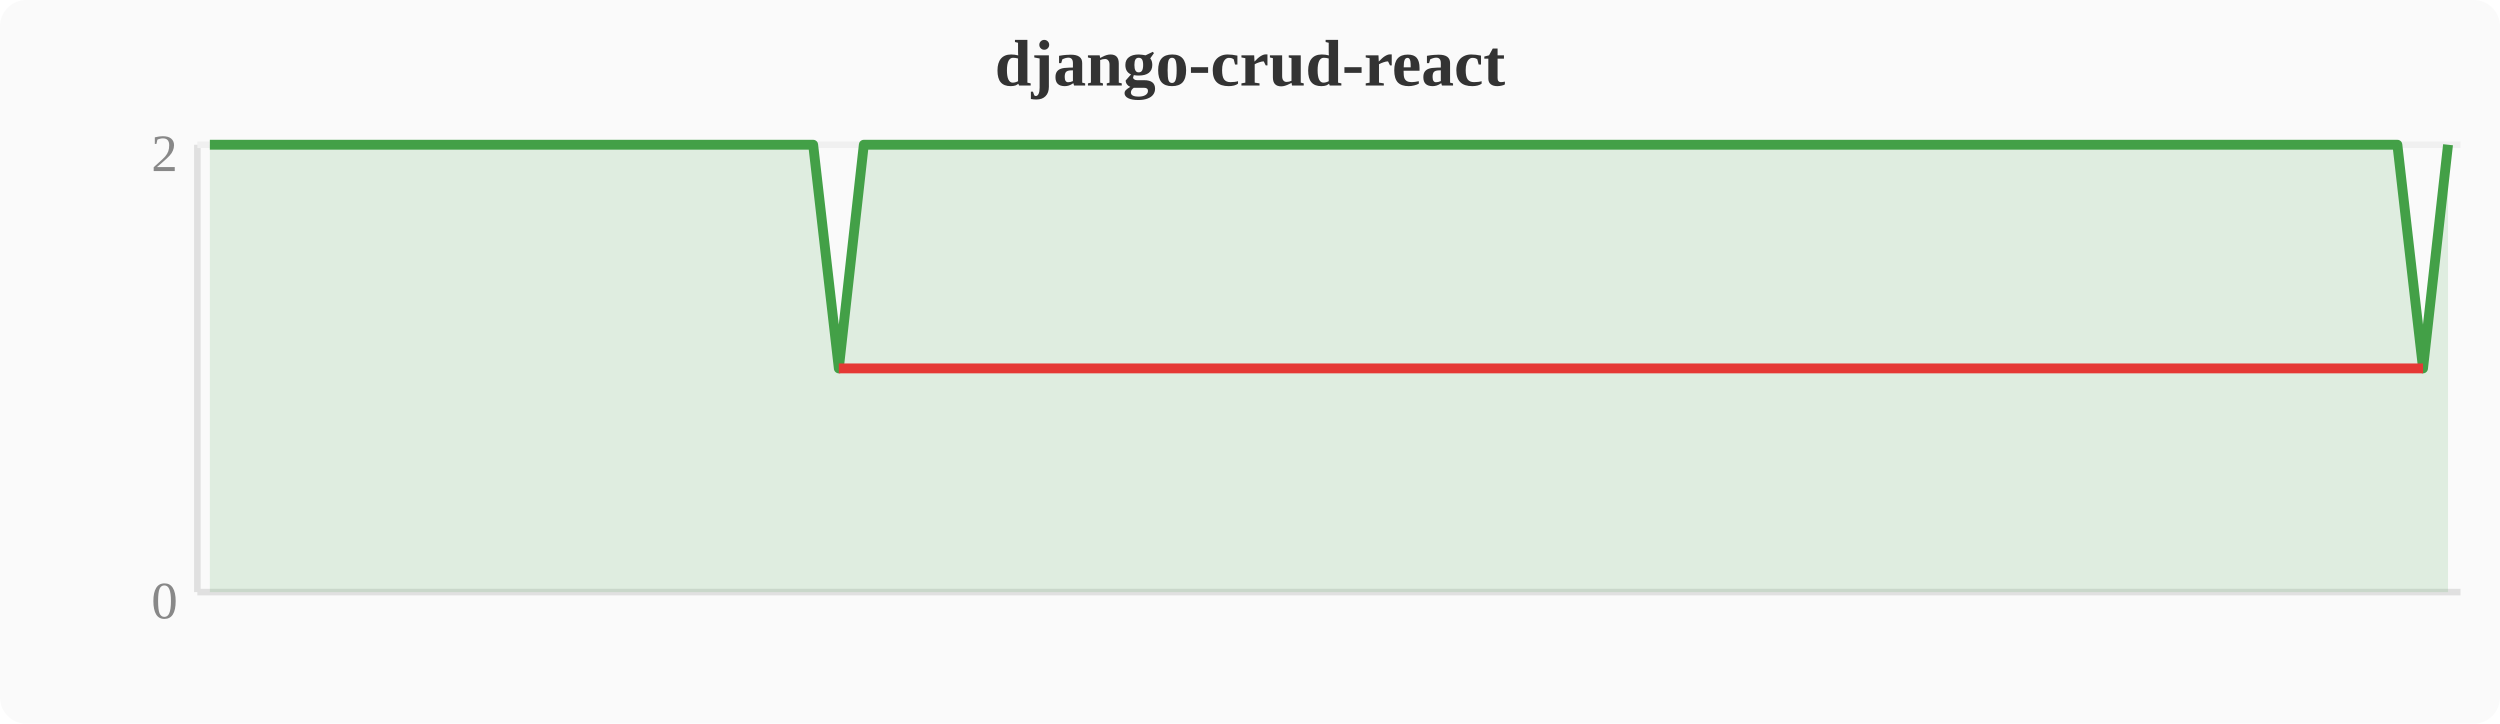
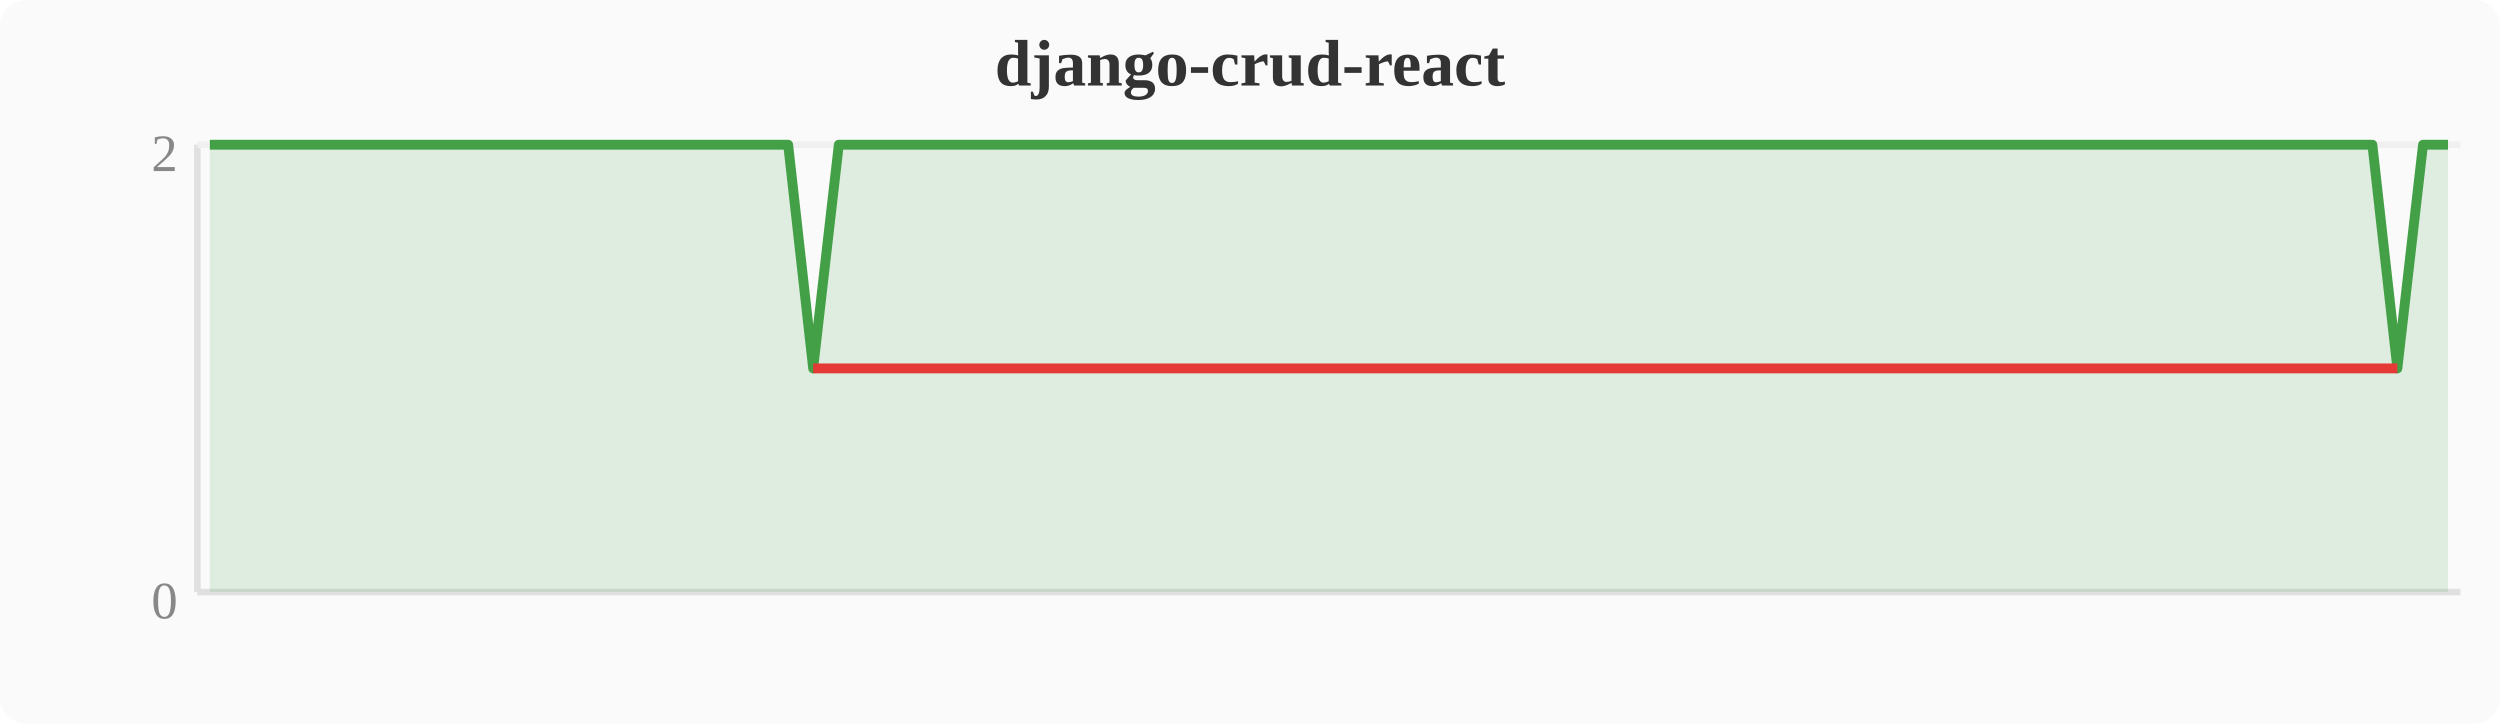
<svg xmlns="http://www.w3.org/2000/svg" width="380" height="110" viewBox="0 0 380 110">
  <rect width="380" height="110" fill="#fafafa" rx="4" />
  <text x="190" y="13" text-anchor="middle" font-size="10" font-weight="bold" fill="#333">django-crud-react</text>
  <line x1="30" y1="22" x2="30" y2="90" stroke="#e0e0e0" stroke-width="1" />
  <line x1="30" y1="90" x2="374" y2="90" stroke="#e0e0e0" stroke-width="1" />
  <line x1="30" y1="22" x2="374" y2="22" stroke="#f0f0f0" stroke-width="1" />
  <text x="27" y="94" text-anchor="end" font-size="8" fill="#888">0</text>
  <text x="27" y="26" text-anchor="end" font-size="8" fill="#888">2</text>
-   <polygon points="31.9,22.0 35.7,22.0 39.6,22.0 43.4,22.0 47.2,22.0 51.0,22.0 54.8,22.0 58.7,22.0 62.5,22.0 66.3,22.0 70.1,22.0 74.0,22.0 77.8,22.0 81.6,22.0 85.4,22.0 89.2,22.0 93.1,22.0 96.9,22.0 100.7,22.0 104.5,22.0 108.4,22.0 112.2,22.0 116.0,22.0 119.8,22.0 123.6,22.0 127.5,56.0 131.3,22.0 135.1,22.0 138.9,22.0 142.8,22.0 146.6,22.0 150.4,22.0 154.2,22.0 158.0,22.0 161.9,22.0 165.7,22.0 169.5,22.0 173.3,22.0 177.2,22.0 181.0,22.0 184.8,22.0 188.6,22.0 192.4,22.0 196.3,22.0 200.1,22.0 203.9,22.0 207.7,22.0 211.6,22.0 215.4,22.0 219.2,22.0 223.0,22.0 226.8,22.0 230.7,22.0 234.5,22.0 238.3,22.0 242.1,22.0 246.0,22.0 249.8,22.0 253.6,22.0 257.4,22.0 261.2,22.0 265.1,22.0 268.9,22.0 272.7,22.0 276.5,22.0 280.4,22.0 284.2,22.0 288.0,22.0 291.8,22.0 295.6,22.0 299.5,22.0 303.3,22.0 307.1,22.0 310.9,22.0 314.8,22.0 318.6,22.0 322.4,22.0 326.2,22.0 330.0,22.0 333.9,22.0 337.7,22.0 341.5,22.0 345.3,22.0 349.2,22.0 353.0,22.0 356.8,22.0 360.6,22.0 364.4,22.0 368.3,56.0 372.1,22.0 372.1,90 31.9,90" fill="#43a047" opacity="0.15" />
-   <polyline points="31.9,22.0 35.7,22.0 39.6,22.0 43.4,22.0 47.2,22.0 51.0,22.0 54.8,22.0 58.7,22.0 62.5,22.0 66.3,22.0 70.1,22.0 74.0,22.0 77.8,22.0 81.6,22.0 85.4,22.0 89.2,22.0 93.1,22.0 96.9,22.0 100.7,22.0 104.5,22.0 108.4,22.0 112.2,22.0 116.0,22.0 119.8,22.0 123.6,22.0 127.5,56.0 131.3,22.0 135.1,22.0 138.9,22.0 142.8,22.0 146.6,22.0 150.4,22.0 154.2,22.0 158.0,22.0 161.9,22.0 165.7,22.0 169.5,22.0 173.3,22.0 177.2,22.0 181.0,22.0 184.8,22.0 188.6,22.0 192.4,22.0 196.3,22.0 200.1,22.0 203.9,22.0 207.7,22.0 211.6,22.0 215.4,22.0 219.2,22.0 223.0,22.0 226.8,22.0 230.7,22.0 234.5,22.0 238.3,22.0 242.1,22.0 246.0,22.0 249.8,22.0 253.6,22.0 257.4,22.0 261.2,22.0 265.1,22.0 268.9,22.0 272.7,22.0 276.5,22.0 280.4,22.0 284.2,22.0 288.0,22.0 291.8,22.0 295.6,22.0 299.5,22.0 303.3,22.0 307.1,22.0 310.9,22.0 314.8,22.0 318.6,22.0 322.4,22.0 326.2,22.0 330.0,22.0 333.9,22.0 337.7,22.0 341.5,22.0 345.3,22.0 349.2,22.0 353.0,22.0 356.8,22.0 360.6,22.0 364.4,22.0 368.3,56.0 372.1,22.0" fill="none" stroke="#43a047" stroke-width="1.5" stroke-linejoin="round" />
-   <polyline points="127.5,56.0 368.3,56.0" fill="none" stroke="#e53935" stroke-width="1.5" stroke-linejoin="round" />
+   <polygon points="31.9,22.0 35.7,22.0 39.6,22.0 43.4,22.0 47.2,22.0 51.0,22.0 54.8,22.0 58.7,22.0 62.5,22.0 66.3,22.0 70.1,22.0 74.0,22.0 77.8,22.0 81.6,22.0 85.4,22.0 89.2,22.0 93.1,22.0 96.9,22.0 100.7,22.0 104.5,22.0 108.4,22.0 112.2,22.0 116.0,22.0 119.8,22.0 123.6,56.0 127.5,22.0 131.3,22.0 135.1,22.0 138.9,22.0 142.8,22.0 146.6,22.0 150.4,22.0 154.2,22.0 158.0,22.0 161.9,22.0 165.7,22.0 169.5,22.0 173.3,22.0 177.2,22.0 181.0,22.0 184.8,22.0 188.6,22.0 192.4,22.0 196.3,22.0 200.1,22.0 203.9,22.0 207.7,22.0 211.6,22.0 215.4,22.0 219.2,22.0 223.0,22.0 226.8,22.0 230.7,22.0 234.5,22.0 238.3,22.0 242.1,22.0 246.0,22.0 249.8,22.0 253.6,22.0 257.4,22.0 261.2,22.0 265.1,22.0 268.9,22.0 272.7,22.0 276.5,22.0 280.4,22.0 284.2,22.0 288.0,22.0 291.8,22.0 295.6,22.0 299.5,22.0 303.3,22.0 307.1,22.0 310.9,22.0 314.8,22.0 318.6,22.0 322.4,22.0 326.2,22.0 330.0,22.0 333.9,22.0 337.7,22.0 341.5,22.0 345.3,22.0 349.2,22.0 353.0,22.0 356.8,22.0 360.6,22.0 364.4,56.0 368.3,22.0 372.1,22.0 372.1,90 31.9,90" fill="#43a047" opacity="0.15" />
+   <polyline points="31.9,22.0 35.7,22.0 39.6,22.0 43.4,22.0 47.2,22.0 51.0,22.0 54.8,22.0 58.7,22.0 62.5,22.0 66.3,22.0 70.1,22.0 74.0,22.0 77.8,22.0 81.6,22.0 85.4,22.0 89.2,22.0 93.1,22.0 96.9,22.0 100.7,22.0 104.5,22.0 108.4,22.0 112.2,22.0 116.0,22.0 119.8,22.0 123.6,56.0 127.5,22.0 131.3,22.0 135.1,22.0 138.9,22.0 142.8,22.0 146.6,22.0 150.4,22.0 154.2,22.0 158.0,22.0 161.9,22.0 165.7,22.0 169.5,22.0 173.3,22.0 177.2,22.0 181.0,22.0 184.8,22.0 188.6,22.0 192.4,22.0 196.3,22.0 200.1,22.0 203.9,22.0 207.7,22.0 211.6,22.0 215.4,22.0 219.2,22.0 223.0,22.0 226.8,22.0 230.7,22.0 234.5,22.0 238.3,22.0 242.1,22.0 246.0,22.0 249.8,22.0 253.6,22.0 257.4,22.0 261.2,22.0 265.1,22.0 268.9,22.0 272.7,22.0 276.5,22.0 280.4,22.0 284.2,22.0 288.0,22.0 291.8,22.0 295.6,22.0 299.5,22.0 303.3,22.0 307.1,22.0 310.9,22.0 314.8,22.0 318.6,22.0 322.4,22.0 326.2,22.0 330.0,22.0 333.9,22.0 337.7,22.0 341.5,22.0 345.3,22.0 349.2,22.0 353.0,22.0 356.8,22.0 360.6,22.0 364.4,56.0 368.3,22.0 372.1,22.0" fill="none" stroke="#43a047" stroke-width="1.5" stroke-linejoin="round" />
+   <polyline points="123.6,56.0 364.4,56.0" fill="none" stroke="#e53935" stroke-width="1.5" stroke-linejoin="round" />
</svg>
